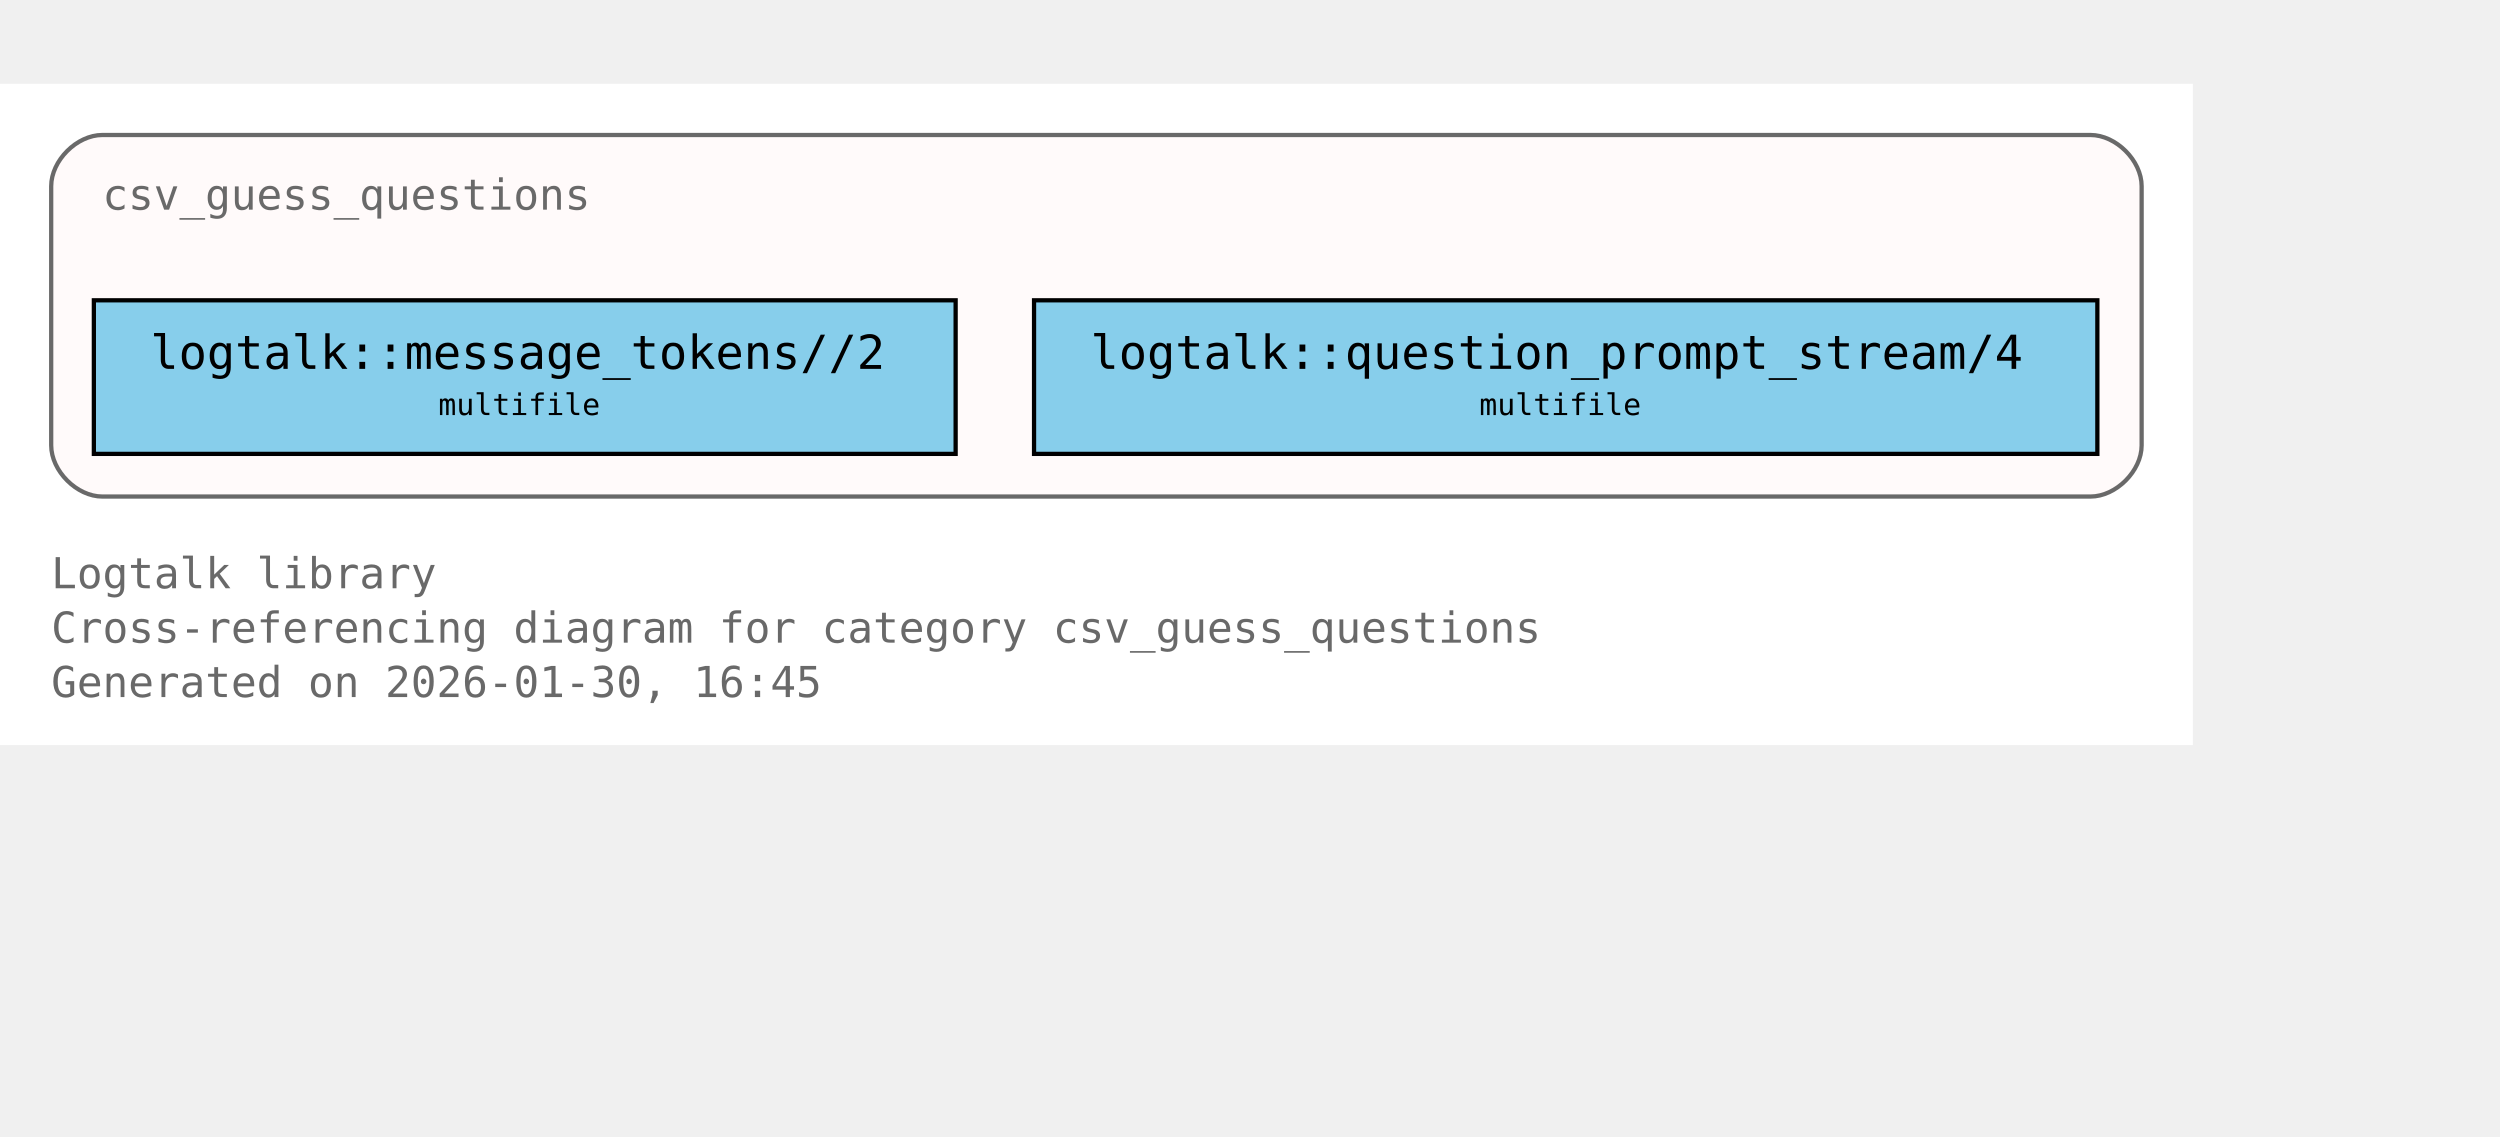
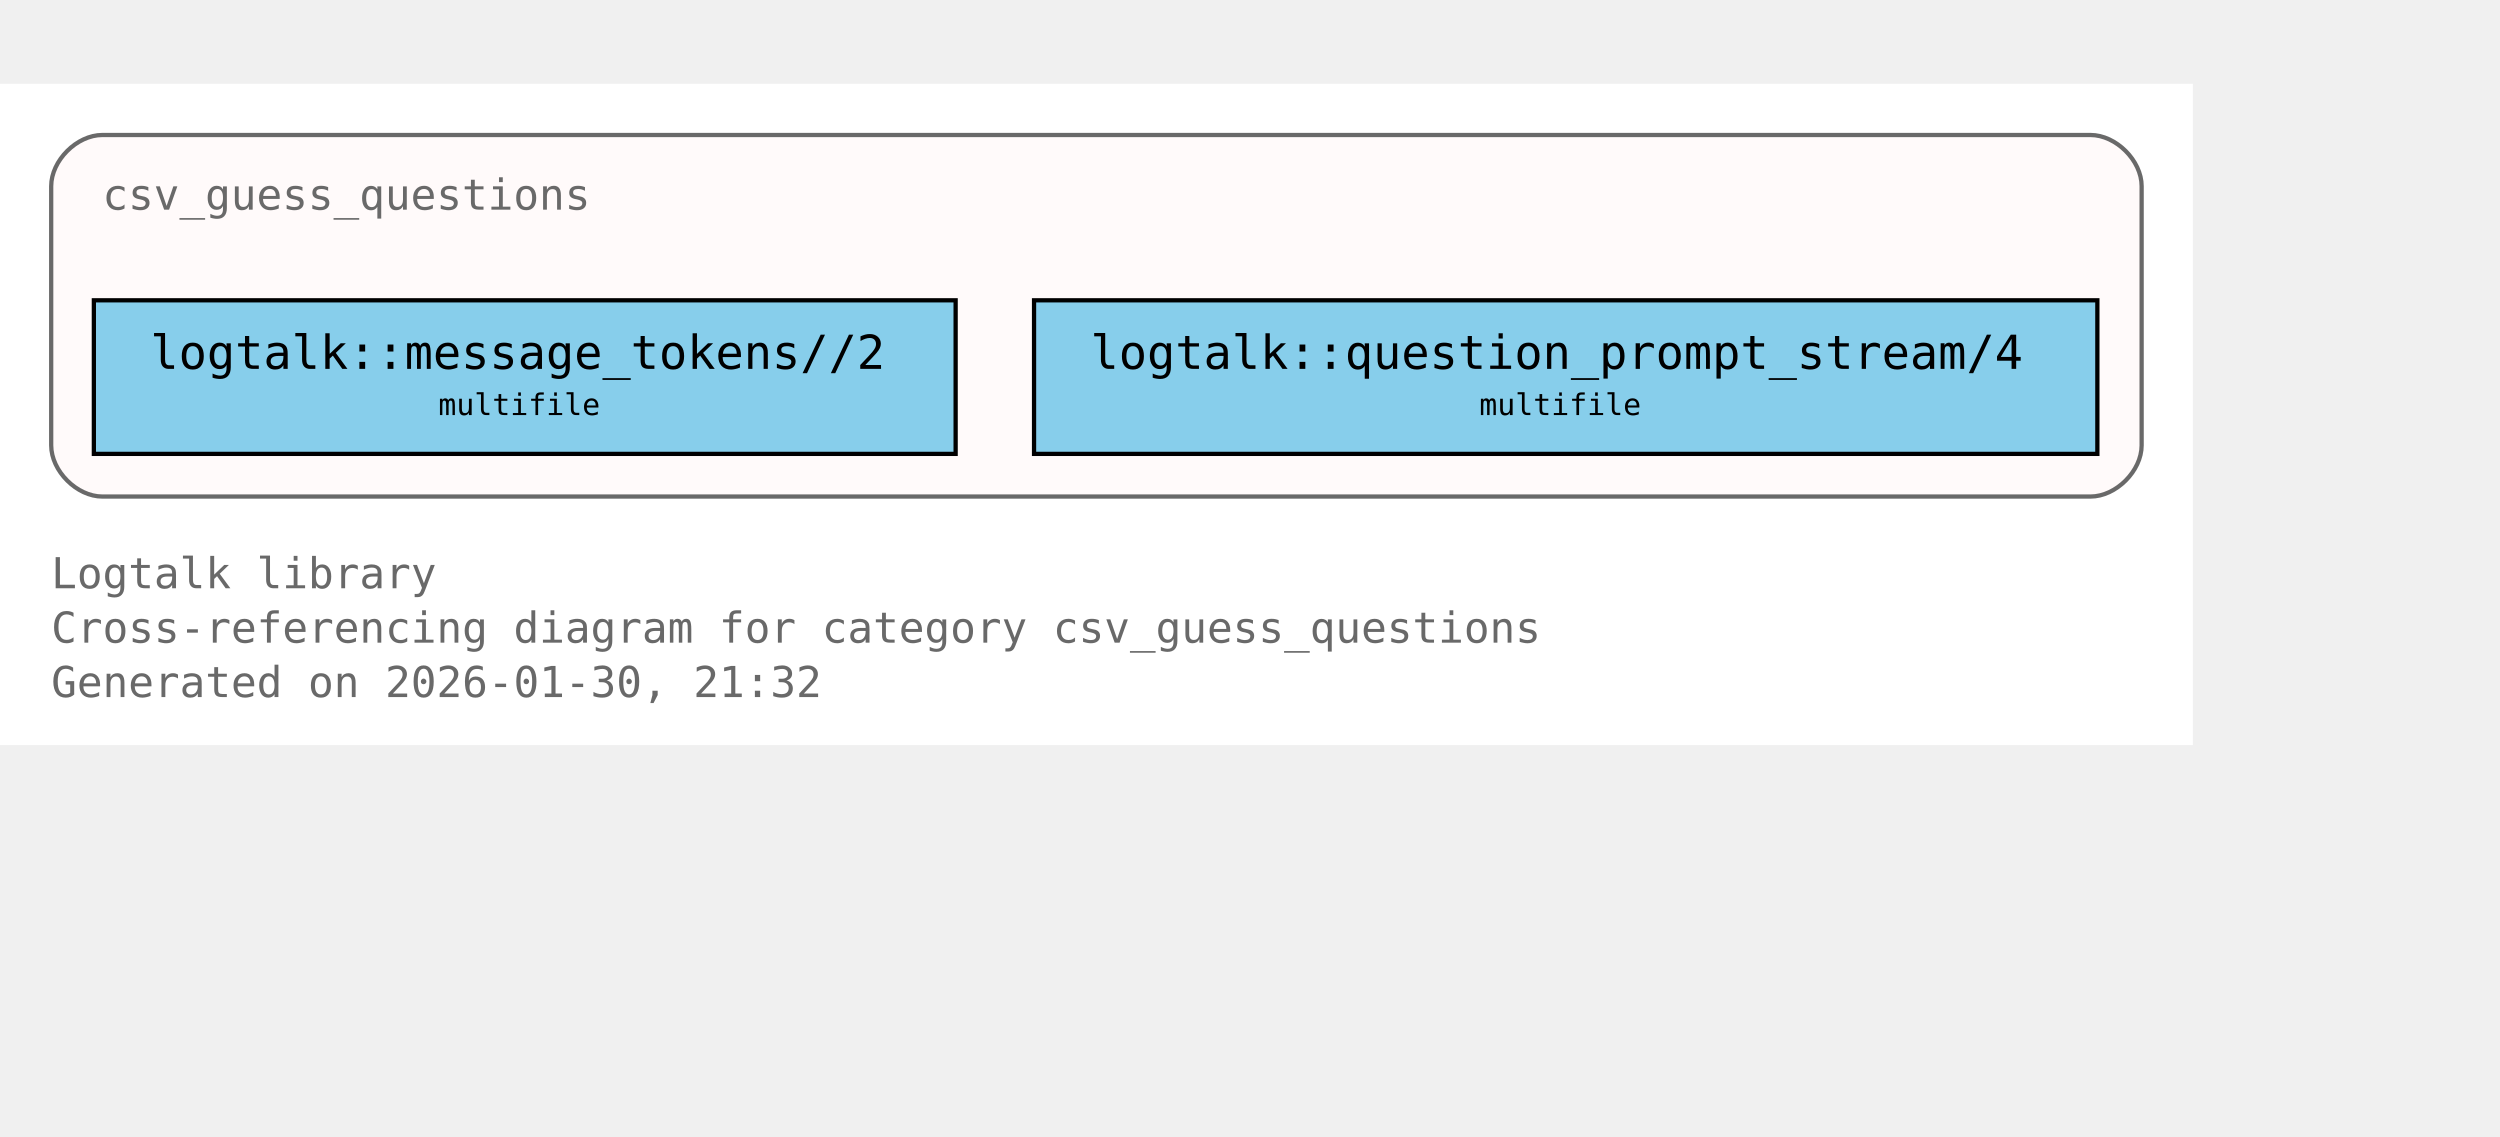
<svg xmlns="http://www.w3.org/2000/svg" xmlns:xlink="http://www.w3.org/1999/xlink" width="658pt" height="299pt" viewBox="72.00 72.00 586.00 227.00">
  <g id="graph0" class="graph" transform="scale(1 1) rotate(0) translate(76 223)">
    <polygon fill="white" stroke="none" points="-4,4 -4,-151 510,-151 510,4 -4,4" />
    <text xml:space="preserve" text-anchor="start" x="8" y="-32.75" font-family="Monospace" font-size="10.00" fill="dimgray">Logtalk library</text>
    <text xml:space="preserve" text-anchor="start" x="8" y="-20" font-family="Monospace" font-size="10.00" fill="dimgray">Cross-referencing diagram for category csv_guess_questions</text>
-     <text xml:space="preserve" text-anchor="start" x="8" y="-7.25" font-family="Monospace" font-size="10.00" fill="dimgray">Generated on 2026-01-30, 16:45</text>
+     <text xml:space="preserve" text-anchor="start" x="8" y="-7.25" font-family="Monospace" font-size="10.00" fill="dimgray">Generated on 2026-01-30, 21:32</text>
    <g id="clust1" class="cluster">
      <g id="a_clust1">
        <a xlink:title="csv_guess_questions">
          <path fill="snow" stroke="dimgray" d="M20,-54.25C20,-54.25 486,-54.25 486,-54.25 492,-54.25 498,-60.25 498,-66.25 498,-66.25 498,-127 498,-127 498,-133 492,-139 486,-139 486,-139 20,-139 20,-139 14,-139 8,-133 8,-127 8,-127 8,-66.25 8,-66.25 8,-60.25 14,-54.25 20,-54.25" />
          <g id="a_clust1_0">
-             <a xlink:href="https://github.com/LogtalkDotOrg/logtalk3/tree/90b2dfafc623cd4d89968d47576687ced6d73a25/library/csv/csv_guess_questions.lgt#L22" xlink:title="https://github.com/LogtalkDotOrg/logtalk3/tree/90b2dfafc623cd4d89968d47576687ced6d73a25/library/csv/csv_guess_questions.lgt#L22">
+             <a xlink:href="https://github.com/LogtalkDotOrg/logtalk3/tree/719fe740a39b226c0791bb4cae7e5700b51aba78/library/csv/csv_guess_questions.lgt#L22" xlink:title="https://github.com/LogtalkDotOrg/logtalk3/tree/719fe740a39b226c0791bb4cae7e5700b51aba78/library/csv/csv_guess_questions.lgt#L22">
              <text xml:space="preserve" text-anchor="start" x="20" y="-121.5" font-family="Monospace" font-size="10.00" fill="dimgray">csv_guess_questions</text>
            </a>
          </g>
        </a>
      </g>
    </g>
    <g id="node1" class="node">
      <polygon fill="skyblue" stroke="black" points="220,-100.25 18,-100.25 18,-64.25 220,-64.25 220,-100.25" />
      <text xml:space="preserve" text-anchor="start" x="26" y="-84.95" font-family="Monospace" font-size="9.00"> </text>
      <g id="a_node1_1">
-         <a xlink:href="https://github.com/LogtalkDotOrg/logtalk3/tree/90b2dfafc623cd4d89968d47576687ced6d73a25/library/csv/csv_guess_questions.lgt#L36" xlink:title="https://github.com/LogtalkDotOrg/logtalk3/tree/90b2dfafc623cd4d89968d47576687ced6d73a25/library/csv/csv_guess_questions.lgt#L36">
+         <a xlink:href="https://github.com/LogtalkDotOrg/logtalk3/tree/719fe740a39b226c0791bb4cae7e5700b51aba78/library/csv/csv_guess_questions.lgt#L36" xlink:title="https://github.com/LogtalkDotOrg/logtalk3/tree/719fe740a39b226c0791bb4cae7e5700b51aba78/library/csv/csv_guess_questions.lgt#L36">
          <text xml:space="preserve" text-anchor="start" x="31.25" y="-84.17" font-family="Monospace" font-size="11.00">logtalk::message_tokens//2</text>
        </a>
      </g>
      <text xml:space="preserve" text-anchor="start" x="206.75" y="-84.95" font-family="Monospace" font-size="9.00"> </text>
      <text xml:space="preserve" text-anchor="start" x="26" y="-72.58" font-family="Monospace" font-size="9.00"> </text>
      <text xml:space="preserve" text-anchor="start" x="98.75" y="-73.35" font-family="Monospace" font-size="7.00">multifile</text>
      <text xml:space="preserve" text-anchor="start" x="206.75" y="-72.58" font-family="Monospace" font-size="9.00"> </text>
    </g>
    <g id="node2" class="node">
      <polygon fill="skyblue" stroke="black" points="487.62,-100.25 238.38,-100.25 238.38,-64.25 487.62,-64.25 487.62,-100.25" />
      <text xml:space="preserve" text-anchor="start" x="246.38" y="-84.95" font-family="Monospace" font-size="9.00"> </text>
      <g id="a_node2_2">
-         <a xlink:href="https://github.com/LogtalkDotOrg/logtalk3/tree/90b2dfafc623cd4d89968d47576687ced6d73a25/library/csv/csv_guess_questions.lgt#L52" xlink:title="https://github.com/LogtalkDotOrg/logtalk3/tree/90b2dfafc623cd4d89968d47576687ced6d73a25/library/csv/csv_guess_questions.lgt#L52">
+         <a xlink:href="https://github.com/LogtalkDotOrg/logtalk3/tree/719fe740a39b226c0791bb4cae7e5700b51aba78/library/csv/csv_guess_questions.lgt#L52" xlink:title="https://github.com/LogtalkDotOrg/logtalk3/tree/719fe740a39b226c0791bb4cae7e5700b51aba78/library/csv/csv_guess_questions.lgt#L52">
          <text xml:space="preserve" text-anchor="start" x="251.62" y="-84.17" font-family="Monospace" font-size="11.00">logtalk::question_prompt_stream/4</text>
        </a>
      </g>
      <text xml:space="preserve" text-anchor="start" x="474.38" y="-84.95" font-family="Monospace" font-size="9.00"> </text>
      <text xml:space="preserve" text-anchor="start" x="246.38" y="-72.58" font-family="Monospace" font-size="9.00"> </text>
      <text xml:space="preserve" text-anchor="start" x="342.75" y="-73.35" font-family="Monospace" font-size="7.00">multifile</text>
      <text xml:space="preserve" text-anchor="start" x="474.38" y="-72.58" font-family="Monospace" font-size="9.00"> </text>
    </g>
  </g>
</svg>
